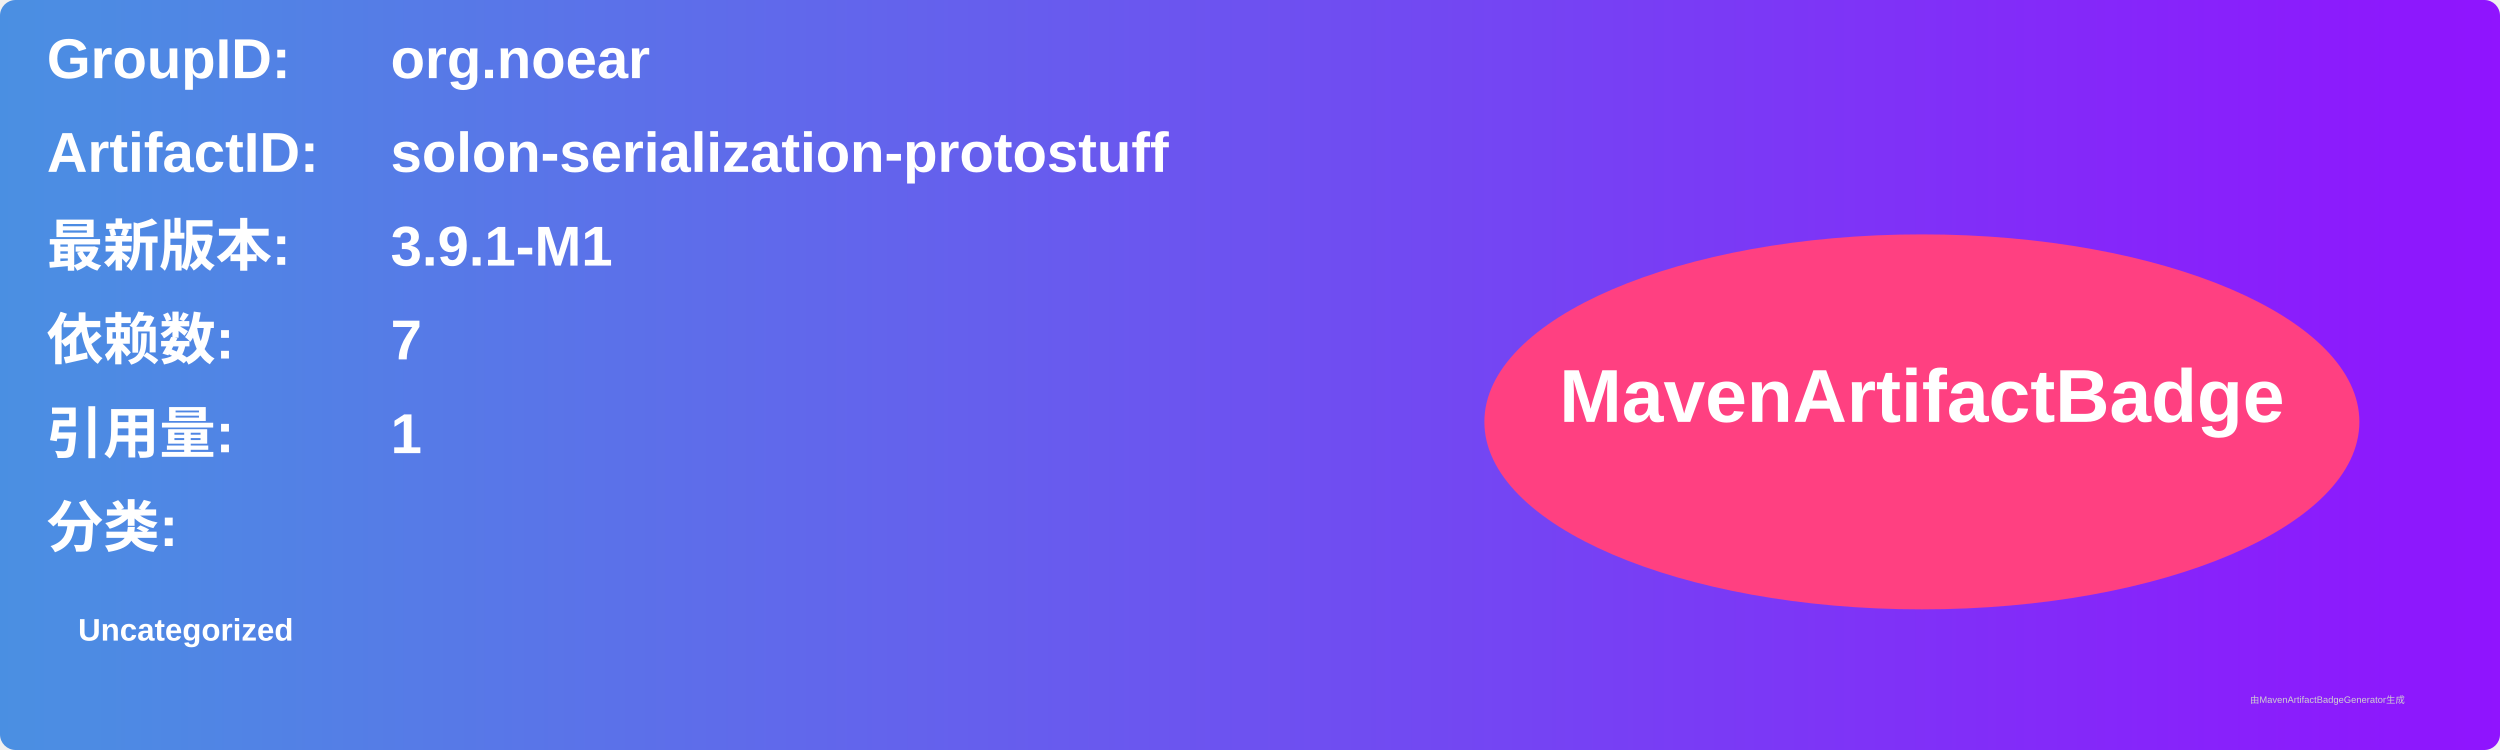
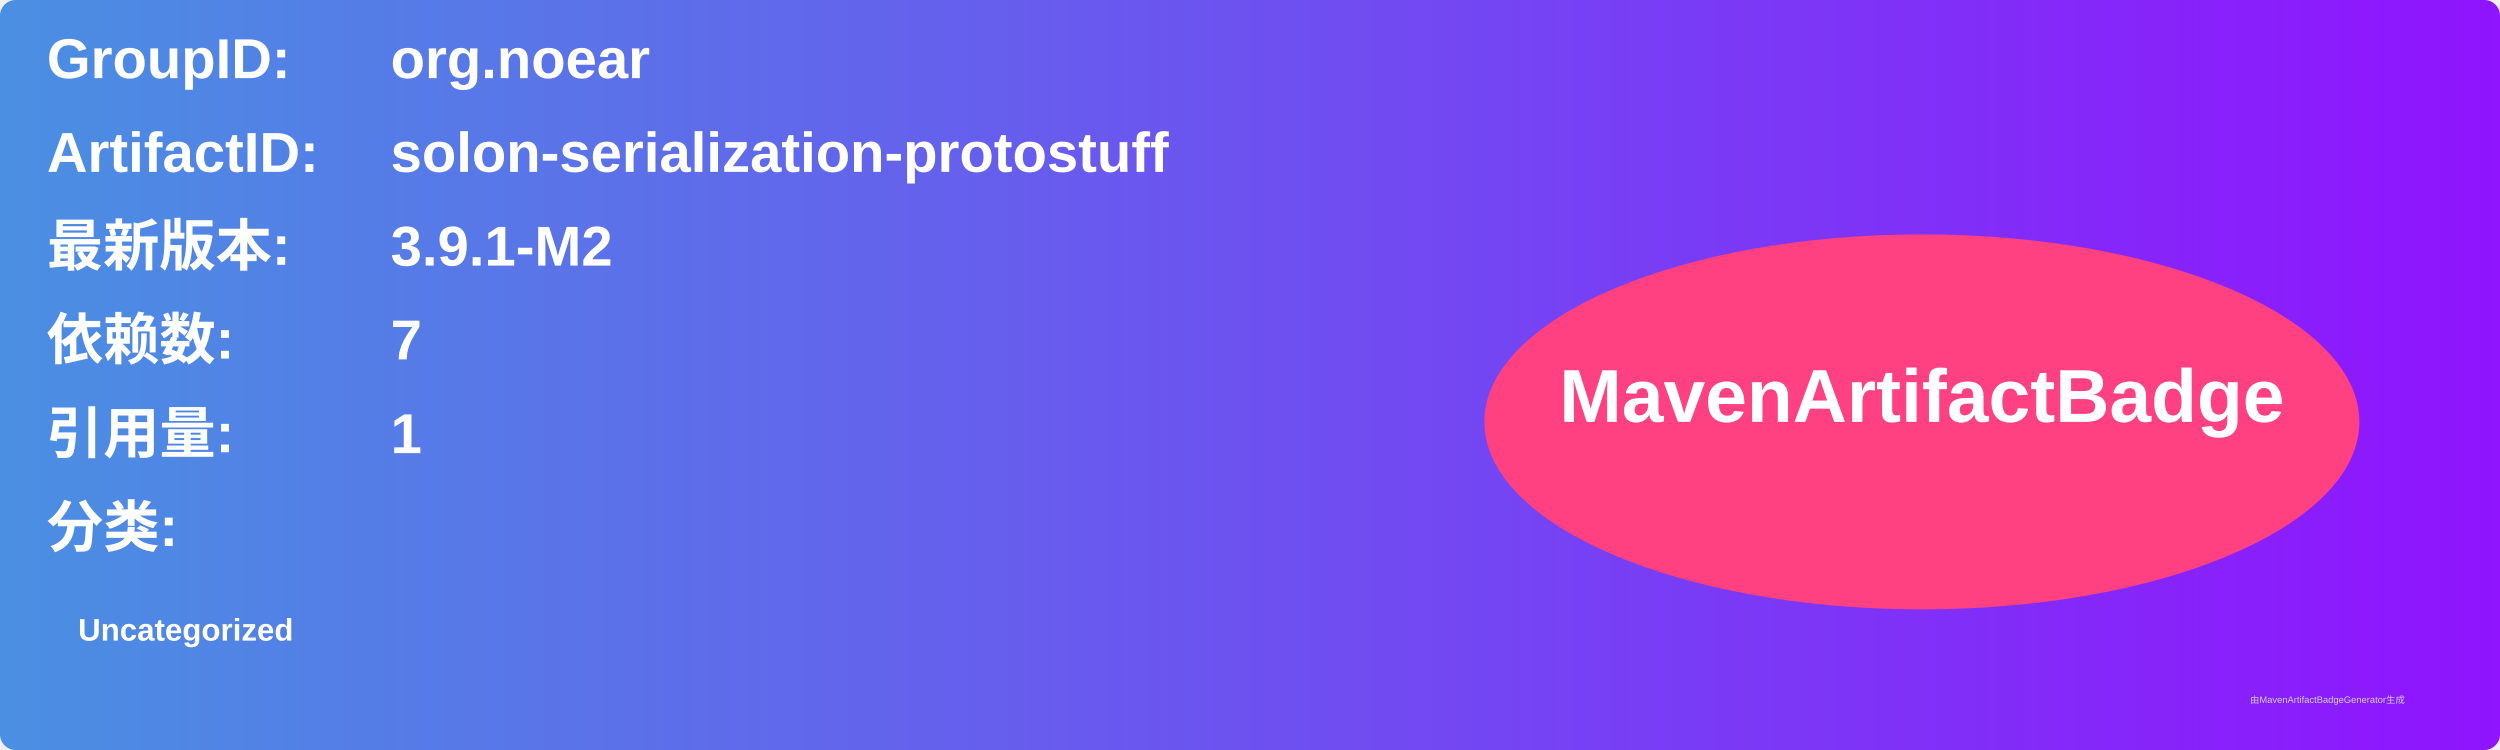
<svg xmlns="http://www.w3.org/2000/svg" width="800" height="240" viewBox="0 0 800 240">
  <linearGradient id="grad" x1="0%" y1="0%" x2="100%" y2="0%">
    <stop offset="0%" stop-color="#4a90e2" />
    <stop offset="100%" stop-color="#9013fe" />
  </linearGradient>
  <rect width="100%" height="100%" rx="5" ry="5" fill="url(#grad)" />
  <g transform="translate(15, 15)">
    <text x="0" y="10" font-family="Arial" font-size="18" fill="white" font-weight="bold" width="260">GroupID:</text>
    <text x="110" y="10" font-family="Arial" font-size="18" fill="white" font-weight="bold" width="460">org.noear</text>
    <text x="0" y="40" font-family="Arial" font-size="18" fill="white" font-weight="bold" width="260">ArtifactID:</text>
    <text x="110" y="40" font-family="Arial" font-size="18" fill="white" font-weight="bold" width="460">solon-serialization-protostuff</text>
    <text x="0" y="70" font-family="Arial" font-size="18" fill="white" font-weight="bold">最新版本:</text>
    <text x="110" y="70" font-family="Arial" font-size="18" fill="white" font-weight="bold">
-       <tspan font-weight="bold">3.9.1-M1</tspan>
+       <tspan font-weight="bold">3.9.1-M2</tspan>
    </text>
    <text x="0" y="100" font-family="Arial" font-size="18" fill="white" font-weight="bold">依赖数: </text>
    <text x="110" y="100" font-family="Arial" font-size="18" fill="white">
      <tspan font-weight="bold">7</tspan>
    </text>
    <text x="0" y="130" font-family="Arial" font-size="18" fill="white" font-weight="bold">引用量: </text>
    <text x="110" y="130" font-family="Arial" font-size="18" fill="white">
      <tspan font-weight="bold">1</tspan>
    </text>
    <text x="0" y="160" font-family="Arial" font-size="18" fill="white" font-weight="bold">分类:</text>
    <text x="10" y="190" font-family="Arial" font-size="10" fill="white">
      <tspan font-weight="bold">Uncategorized</tspan>
    </text>
    <ellipse cx="600" cy="120" rx="140" ry="60" fill="#ff4081" />
    <text x="600" y="120" text-anchor="middle" font-family="Arial" font-size="24" fill="white" font-weight="bold">MavenArtifactBadge</text>
  </g>
  <text x="720" y="225" font-family="Arial" font-size="3" fill="#d0d0d0">由MavenArtifactBadgeGenerator生成</text>
</svg>
